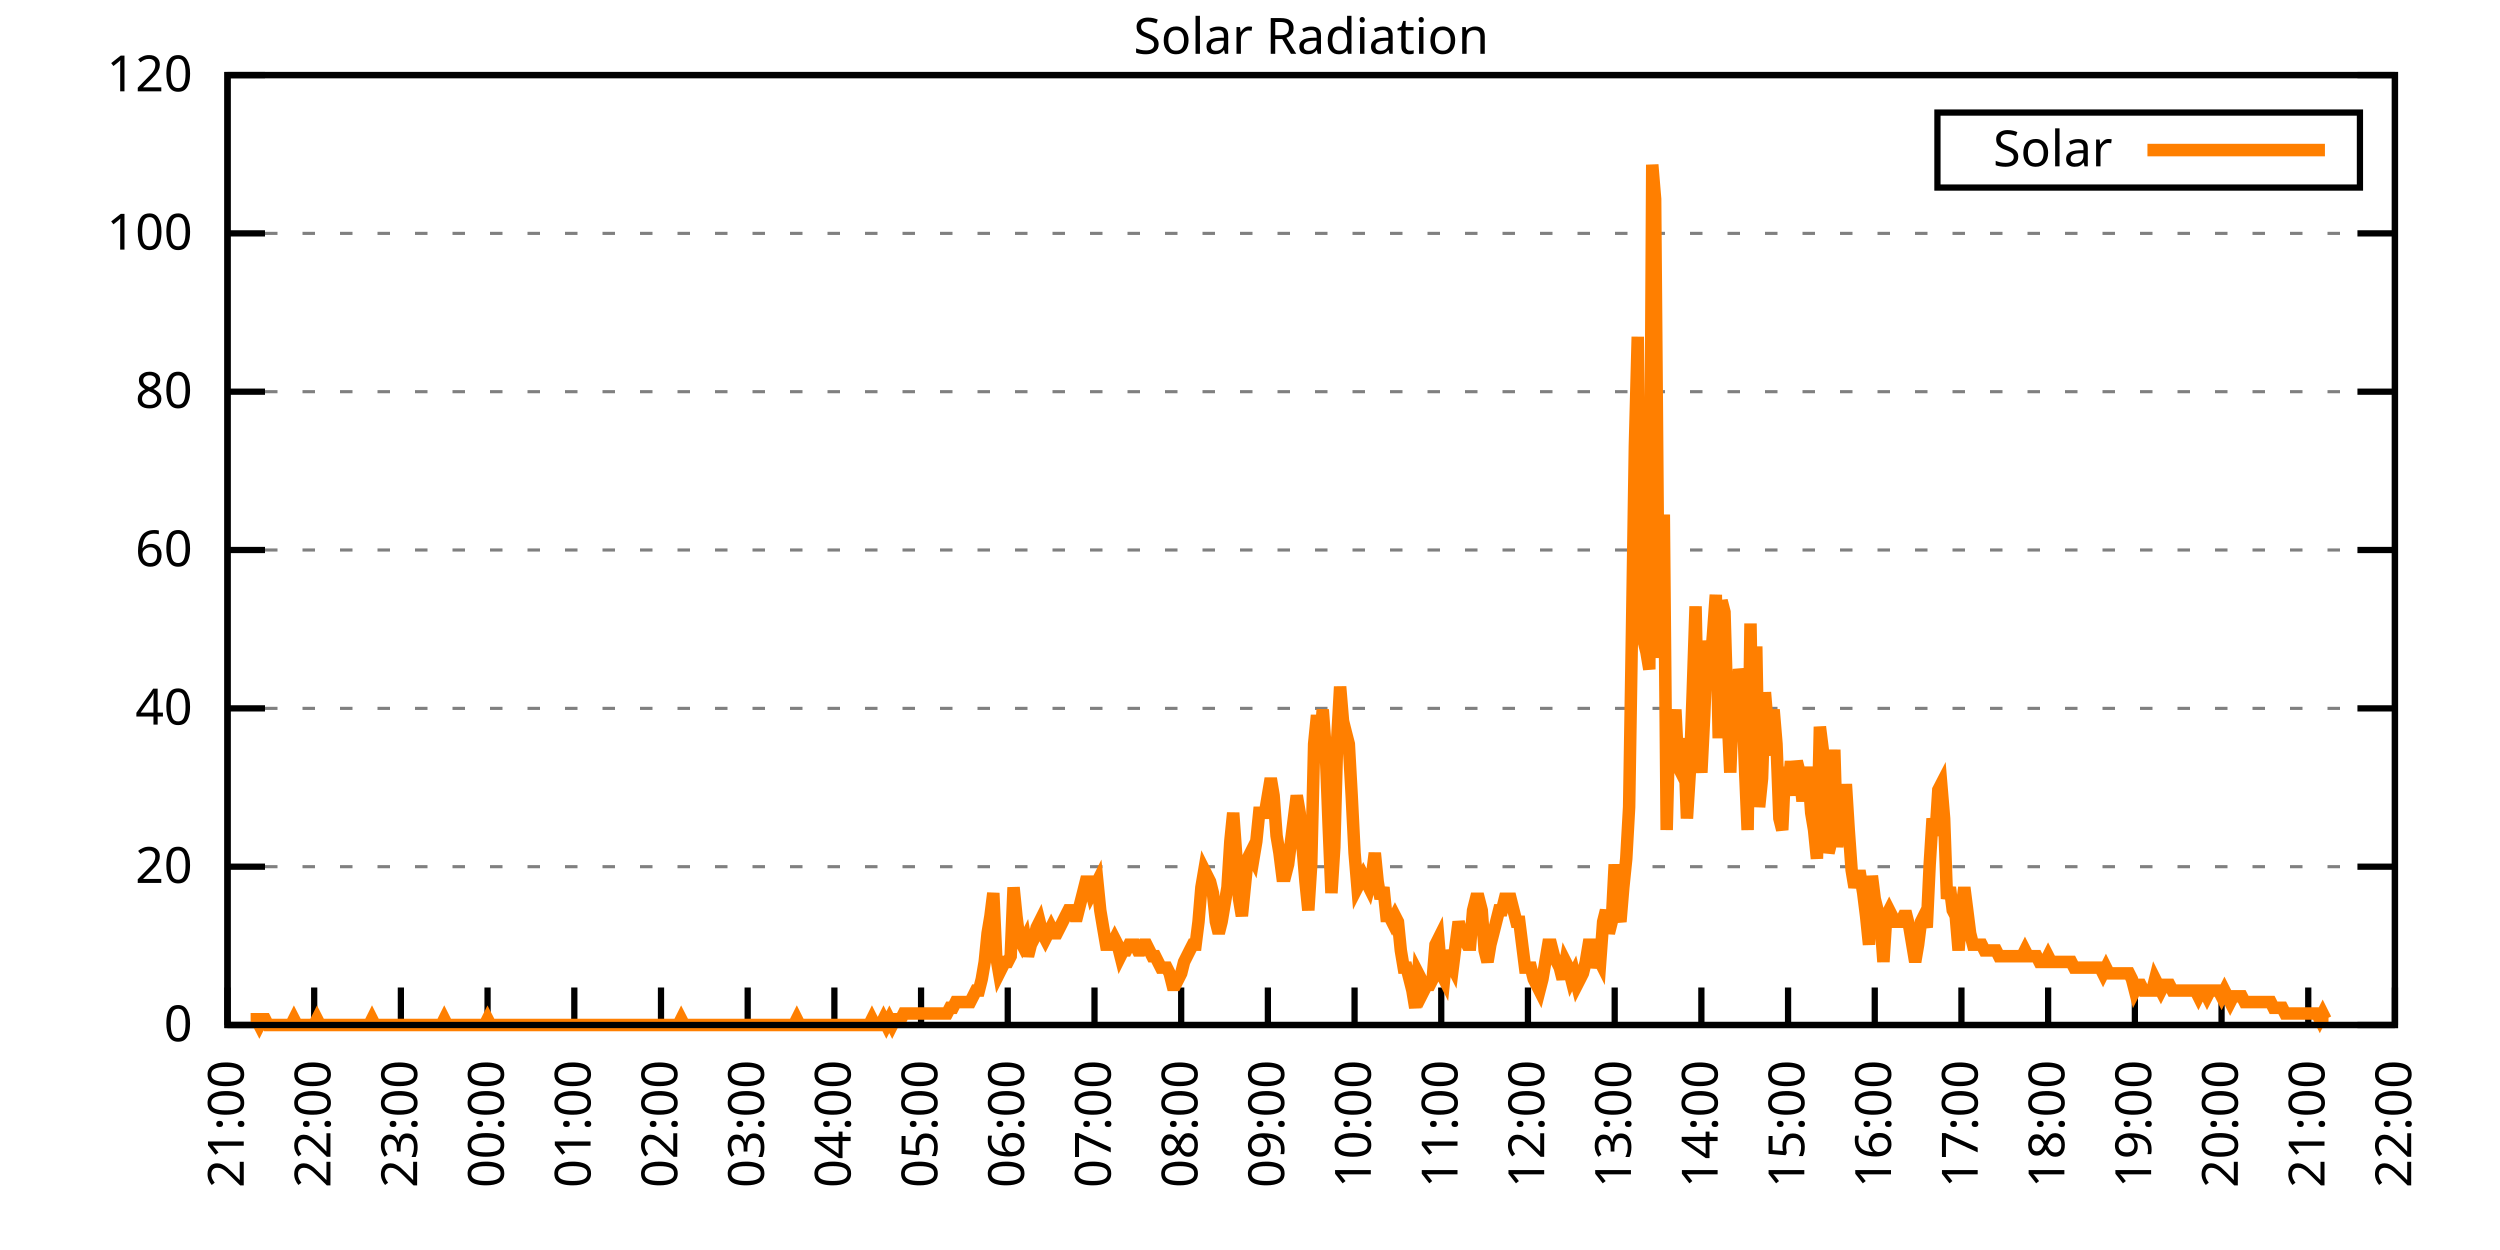
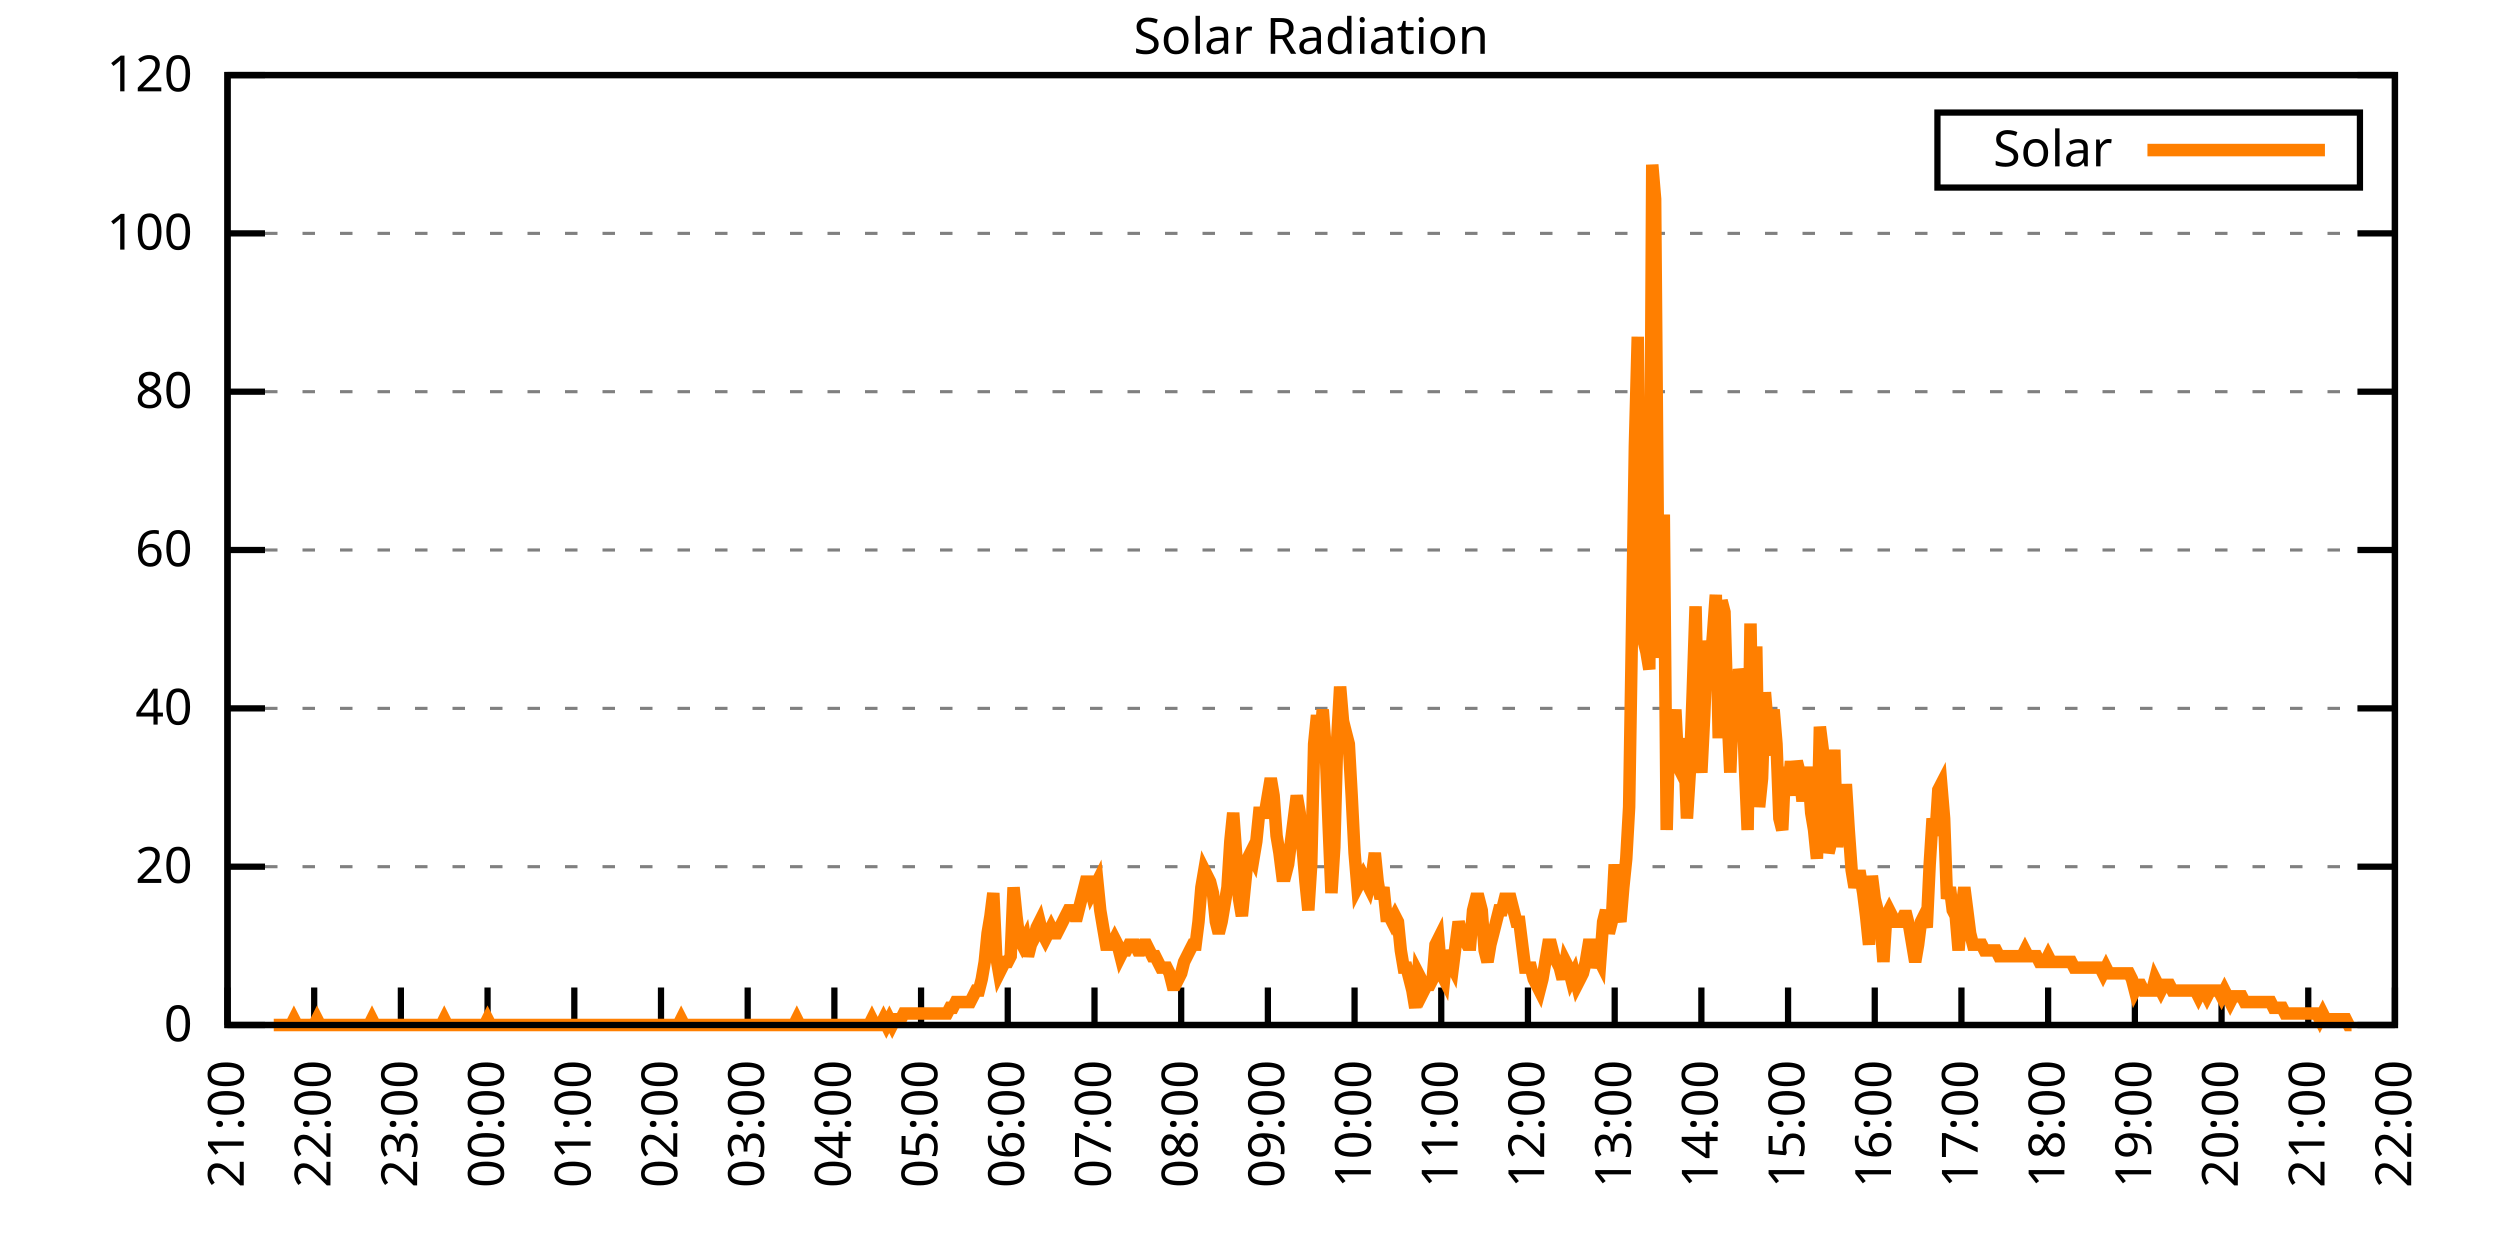
<svg xmlns="http://www.w3.org/2000/svg" xmlns:xlink="http://www.w3.org/1999/xlink" width="400" height="200" viewBox="0 0 400 200">
  <g id="gnuplot_canvas">
    <rect x="0" y="0" width="400" height="200" fill="none" />
    <defs>
      <circle id="gpDot" r="0.5" stroke-width="0.5" stroke="currentColor" />
      <path id="gpPt0" stroke-width="0.333" stroke="currentColor" d="M-1,0 h2 M0,-1 v2" />
      <path id="gpPt1" stroke-width="0.333" stroke="currentColor" d="M-1,-1 L1,1 M1,-1 L-1,1" />
      <path id="gpPt2" stroke-width="0.333" stroke="currentColor" d="M-1,0 L1,0 M0,-1 L0,1 M-1,-1 L1,1 M-1,1 L1,-1" />
      <rect id="gpPt3" stroke-width="0.333" stroke="currentColor" x="-1" y="-1" width="2" height="2" />
      <rect id="gpPt4" stroke-width="0.333" stroke="currentColor" fill="currentColor" x="-1" y="-1" width="2" height="2" />
      <circle id="gpPt5" stroke-width="0.333" stroke="currentColor" cx="0" cy="0" r="1" />
      <use xlink:href="#gpPt5" id="gpPt6" fill="currentColor" stroke="none" />
      <path id="gpPt7" stroke-width="0.333" stroke="currentColor" d="M0,-1.33 L-1.33,0.67 L1.33,0.67 z" />
      <use xlink:href="#gpPt7" id="gpPt8" fill="currentColor" stroke="none" />
      <use xlink:href="#gpPt7" id="gpPt9" stroke="currentColor" transform="rotate(180)" />
      <use xlink:href="#gpPt9" id="gpPt10" fill="currentColor" stroke="none" />
      <use xlink:href="#gpPt3" id="gpPt11" stroke="currentColor" transform="rotate(45)" />
      <use xlink:href="#gpPt11" id="gpPt12" fill="currentColor" stroke="none" />
      <path id="gpPt13" stroke-width="0.333" stroke="currentColor" d="M0,1.330 L1.265,0.411 L0.782,-1.067 L-0.782,-1.076 L-1.265,0.411 z" />
      <use xlink:href="#gpPt13" id="gpPt14" fill="currentColor" stroke="none" />
      <filter id="textbox" filterUnits="objectBoundingBox" x="0" y="0" height="1" width="1">
        <feFlood flood-color="white" flood-opacity="1" result="bgnd" />
        <feComposite in="SourceGraphic" in2="bgnd" operator="atop" />
      </filter>
      <filter id="greybox" filterUnits="objectBoundingBox" x="0" y="0" height="1" width="1">
        <feFlood flood-color="lightgrey" flood-opacity="1" result="grey" />
        <feComposite in="SourceGraphic" in2="grey" operator="atop" />
      </filter>
    </defs>
    <g fill="none" color="white" stroke="currentColor" stroke-width="1.00" stroke-linecap="butt" stroke-linejoin="miter">
</g>
    <g fill="none" color="black" stroke="currentColor" stroke-width="1.00" stroke-linecap="butt" stroke-linejoin="miter">
      <g stroke="none" shape-rendering="crispEdges">
        <polygon fill="rgb(255, 255, 255)" points="36.40,164.00 383.18,164.00 383.18,12.02 36.40,12.02 " />
      </g>
    </g>
    <g fill="none" color="black" stroke="currentColor" stroke-width="1.00" stroke-linecap="butt" stroke-linejoin="miter">
</g>
    <g fill="none" color="black" stroke="black" stroke-width="0.50" stroke-linecap="butt" stroke-linejoin="miter">
</g>
    <g fill="none" color="gray" stroke="currentColor" stroke-width="0.50" stroke-linecap="butt" stroke-linejoin="miter">
      <path stroke="gray" stroke-dasharray="2,4" class="gridline" d="M36.40,164.00 L383.19,164.00  " />
    </g>
    <g fill="none" color="gray" stroke="gray" stroke-width="1.00" stroke-linecap="butt" stroke-linejoin="miter">
</g>
    <g fill="none" color="black" stroke="currentColor" stroke-width="1.00" stroke-linecap="butt" stroke-linejoin="miter">
      <path stroke="black" d="M36.40,164.00 L42.40,164.00 M383.19,164.00 L377.19,164.00  " />
      <g transform="translate(30.80,166.60)" stroke="none" fill="black" font-family="Sans" font-size="8.00" text-anchor="end">
        <text>
          <tspan font-family="Sans"> 0</tspan>
        </text>
      </g>
    </g>
    <g fill="none" color="black" stroke="currentColor" stroke-width="1.00" stroke-linecap="butt" stroke-linejoin="miter">
</g>
    <g fill="none" color="black" stroke="black" stroke-width="0.50" stroke-linecap="butt" stroke-linejoin="miter">
</g>
    <g fill="none" color="gray" stroke="currentColor" stroke-width="0.50" stroke-linecap="butt" stroke-linejoin="miter">
      <path stroke="gray" stroke-dasharray="2,4" class="gridline" d="M36.40,138.67 L383.19,138.67  " />
    </g>
    <g fill="none" color="gray" stroke="gray" stroke-width="1.00" stroke-linecap="butt" stroke-linejoin="miter">
</g>
    <g fill="none" color="black" stroke="currentColor" stroke-width="1.00" stroke-linecap="butt" stroke-linejoin="miter">
      <path stroke="black" d="M36.40,138.67 L42.40,138.67 M383.19,138.67 L377.19,138.67  " />
      <g transform="translate(30.80,141.27)" stroke="none" fill="black" font-family="Sans" font-size="8.00" text-anchor="end">
        <text>
          <tspan font-family="Sans"> 20</tspan>
        </text>
      </g>
    </g>
    <g fill="none" color="black" stroke="currentColor" stroke-width="1.00" stroke-linecap="butt" stroke-linejoin="miter">
</g>
    <g fill="none" color="black" stroke="black" stroke-width="0.50" stroke-linecap="butt" stroke-linejoin="miter">
</g>
    <g fill="none" color="gray" stroke="currentColor" stroke-width="0.50" stroke-linecap="butt" stroke-linejoin="miter">
      <path stroke="gray" stroke-dasharray="2,4" class="gridline" d="M36.40,113.34 L383.19,113.34  " />
    </g>
    <g fill="none" color="gray" stroke="gray" stroke-width="1.00" stroke-linecap="butt" stroke-linejoin="miter">
</g>
    <g fill="none" color="black" stroke="currentColor" stroke-width="1.00" stroke-linecap="butt" stroke-linejoin="miter">
      <path stroke="black" d="M36.40,113.34 L42.40,113.34 M383.19,113.34 L377.19,113.34  " />
      <g transform="translate(30.80,115.94)" stroke="none" fill="black" font-family="Sans" font-size="8.00" text-anchor="end">
        <text>
          <tspan font-family="Sans"> 40</tspan>
        </text>
      </g>
    </g>
    <g fill="none" color="black" stroke="currentColor" stroke-width="1.00" stroke-linecap="butt" stroke-linejoin="miter">
</g>
    <g fill="none" color="black" stroke="black" stroke-width="0.50" stroke-linecap="butt" stroke-linejoin="miter">
</g>
    <g fill="none" color="gray" stroke="currentColor" stroke-width="0.50" stroke-linecap="butt" stroke-linejoin="miter">
      <path stroke="gray" stroke-dasharray="2,4" class="gridline" d="M36.40,88.00 L383.19,88.00  " />
    </g>
    <g fill="none" color="gray" stroke="gray" stroke-width="1.00" stroke-linecap="butt" stroke-linejoin="miter">
</g>
    <g fill="none" color="black" stroke="currentColor" stroke-width="1.00" stroke-linecap="butt" stroke-linejoin="miter">
      <path stroke="black" d="M36.40,88.00 L42.40,88.00 M383.19,88.00 L377.19,88.00  " />
      <g transform="translate(30.80,90.60)" stroke="none" fill="black" font-family="Sans" font-size="8.00" text-anchor="end">
        <text>
          <tspan font-family="Sans"> 60</tspan>
        </text>
      </g>
    </g>
    <g fill="none" color="black" stroke="currentColor" stroke-width="1.00" stroke-linecap="butt" stroke-linejoin="miter">
</g>
    <g fill="none" color="black" stroke="black" stroke-width="0.50" stroke-linecap="butt" stroke-linejoin="miter">
</g>
    <g fill="none" color="gray" stroke="currentColor" stroke-width="0.50" stroke-linecap="butt" stroke-linejoin="miter">
      <path stroke="gray" stroke-dasharray="2,4" class="gridline" d="M36.40,62.67 L383.19,62.67  " />
    </g>
    <g fill="none" color="gray" stroke="gray" stroke-width="1.00" stroke-linecap="butt" stroke-linejoin="miter">
</g>
    <g fill="none" color="black" stroke="currentColor" stroke-width="1.00" stroke-linecap="butt" stroke-linejoin="miter">
      <path stroke="black" d="M36.40,62.67 L42.40,62.67 M383.19,62.67 L377.19,62.67  " />
      <g transform="translate(30.80,65.27)" stroke="none" fill="black" font-family="Sans" font-size="8.00" text-anchor="end">
        <text>
          <tspan font-family="Sans"> 80</tspan>
        </text>
      </g>
    </g>
    <g fill="none" color="black" stroke="currentColor" stroke-width="1.00" stroke-linecap="butt" stroke-linejoin="miter">
</g>
    <g fill="none" color="black" stroke="black" stroke-width="0.50" stroke-linecap="butt" stroke-linejoin="miter">
</g>
    <g fill="none" color="gray" stroke="currentColor" stroke-width="0.50" stroke-linecap="butt" stroke-linejoin="miter">
      <path stroke="gray" stroke-dasharray="2,4" class="gridline" d="M36.40,37.34 L383.19,37.34  " />
    </g>
    <g fill="none" color="gray" stroke="gray" stroke-width="1.00" stroke-linecap="butt" stroke-linejoin="miter">
</g>
    <g fill="none" color="black" stroke="currentColor" stroke-width="1.00" stroke-linecap="butt" stroke-linejoin="miter">
      <path stroke="black" d="M36.40,37.34 L42.40,37.34 M383.19,37.34 L377.19,37.34  " />
      <g transform="translate(30.80,39.94)" stroke="none" fill="black" font-family="Sans" font-size="8.00" text-anchor="end">
        <text>
          <tspan font-family="Sans"> 100</tspan>
        </text>
      </g>
    </g>
    <g fill="none" color="black" stroke="currentColor" stroke-width="1.00" stroke-linecap="butt" stroke-linejoin="miter">
</g>
    <g fill="none" color="black" stroke="black" stroke-width="0.50" stroke-linecap="butt" stroke-linejoin="miter">
</g>
    <g fill="none" color="gray" stroke="currentColor" stroke-width="0.50" stroke-linecap="butt" stroke-linejoin="miter">
      <path stroke="gray" stroke-dasharray="2,4" class="gridline" d="M36.40,12.01 L383.19,12.01  " />
    </g>
    <g fill="none" color="gray" stroke="gray" stroke-width="1.00" stroke-linecap="butt" stroke-linejoin="miter">
</g>
    <g fill="none" color="black" stroke="currentColor" stroke-width="1.00" stroke-linecap="butt" stroke-linejoin="miter">
      <path stroke="black" d="M36.40,12.01 L42.40,12.01 M383.19,12.01 L377.19,12.01  " />
      <g transform="translate(30.80,14.61)" stroke="none" fill="black" font-family="Sans" font-size="8.00" text-anchor="end">
        <text>
          <tspan font-family="Sans"> 120</tspan>
        </text>
      </g>
    </g>
    <g fill="none" color="black" stroke="currentColor" stroke-width="1.00" stroke-linecap="butt" stroke-linejoin="miter">
      <path stroke="black" d="M36.40,164.00 L36.40,158.00  " />
      <g transform="translate(39.00,169.60) rotate(270.00)" stroke="none" fill="black" font-family="Sans" font-size="8.00" text-anchor="end">
        <text>
          <tspan font-family="Sans">21:00</tspan>
        </text>
      </g>
    </g>
    <g fill="none" color="black" stroke="currentColor" stroke-width="1.00" stroke-linecap="butt" stroke-linejoin="miter">
      <path stroke="black" d="M50.27,164.00 L50.27,158.00  " />
      <g transform="translate(52.87,169.60) rotate(270.00)" stroke="none" fill="black" font-family="Sans" font-size="8.00" text-anchor="end">
        <text>
          <tspan font-family="Sans">22:00</tspan>
        </text>
      </g>
    </g>
    <g fill="none" color="black" stroke="currentColor" stroke-width="1.00" stroke-linecap="butt" stroke-linejoin="miter">
      <path stroke="black" d="M64.14,164.00 L64.14,158.00  " />
      <g transform="translate(66.74,169.60) rotate(270.00)" stroke="none" fill="black" font-family="Sans" font-size="8.00" text-anchor="end">
        <text>
          <tspan font-family="Sans">23:00</tspan>
        </text>
      </g>
    </g>
    <g fill="none" color="black" stroke="currentColor" stroke-width="1.00" stroke-linecap="butt" stroke-linejoin="miter">
      <path stroke="black" d="M78.01,164.00 L78.01,158.00  " />
      <g transform="translate(80.61,169.60) rotate(270.00)" stroke="none" fill="black" font-family="Sans" font-size="8.00" text-anchor="end">
        <text>
          <tspan font-family="Sans">00:00</tspan>
        </text>
      </g>
    </g>
    <g fill="none" color="black" stroke="currentColor" stroke-width="1.00" stroke-linecap="butt" stroke-linejoin="miter">
      <path stroke="black" d="M91.89,164.00 L91.89,158.00  " />
      <g transform="translate(94.49,169.60) rotate(270.00)" stroke="none" fill="black" font-family="Sans" font-size="8.00" text-anchor="end">
        <text>
          <tspan font-family="Sans">01:00</tspan>
        </text>
      </g>
    </g>
    <g fill="none" color="black" stroke="currentColor" stroke-width="1.00" stroke-linecap="butt" stroke-linejoin="miter">
      <path stroke="black" d="M105.76,164.00 L105.76,158.00  " />
      <g transform="translate(108.36,169.60) rotate(270.00)" stroke="none" fill="black" font-family="Sans" font-size="8.00" text-anchor="end">
        <text>
          <tspan font-family="Sans">02:00</tspan>
        </text>
      </g>
    </g>
    <g fill="none" color="black" stroke="currentColor" stroke-width="1.00" stroke-linecap="butt" stroke-linejoin="miter">
      <path stroke="black" d="M119.63,164.00 L119.63,158.00  " />
      <g transform="translate(122.23,169.60) rotate(270.00)" stroke="none" fill="black" font-family="Sans" font-size="8.00" text-anchor="end">
        <text>
          <tspan font-family="Sans">03:00</tspan>
        </text>
      </g>
    </g>
    <g fill="none" color="black" stroke="currentColor" stroke-width="1.00" stroke-linecap="butt" stroke-linejoin="miter">
      <path stroke="black" d="M133.50,164.00 L133.50,158.00  " />
      <g transform="translate(136.10,169.60) rotate(270.00)" stroke="none" fill="black" font-family="Sans" font-size="8.00" text-anchor="end">
        <text>
          <tspan font-family="Sans">04:00</tspan>
        </text>
      </g>
    </g>
    <g fill="none" color="black" stroke="currentColor" stroke-width="1.00" stroke-linecap="butt" stroke-linejoin="miter">
      <path stroke="black" d="M147.37,164.00 L147.37,158.00  " />
      <g transform="translate(149.97,169.60) rotate(270.00)" stroke="none" fill="black" font-family="Sans" font-size="8.00" text-anchor="end">
        <text>
          <tspan font-family="Sans">05:00</tspan>
        </text>
      </g>
    </g>
    <g fill="none" color="black" stroke="currentColor" stroke-width="1.00" stroke-linecap="butt" stroke-linejoin="miter">
      <path stroke="black" d="M161.24,164.00 L161.24,158.00  " />
      <g transform="translate(163.84,169.60) rotate(270.00)" stroke="none" fill="black" font-family="Sans" font-size="8.00" text-anchor="end">
        <text>
          <tspan font-family="Sans">06:00</tspan>
        </text>
      </g>
    </g>
    <g fill="none" color="black" stroke="currentColor" stroke-width="1.00" stroke-linecap="butt" stroke-linejoin="miter">
      <path stroke="black" d="M175.12,164.00 L175.12,158.00  " />
      <g transform="translate(177.72,169.60) rotate(270.00)" stroke="none" fill="black" font-family="Sans" font-size="8.00" text-anchor="end">
        <text>
          <tspan font-family="Sans">07:00</tspan>
        </text>
      </g>
    </g>
    <g fill="none" color="black" stroke="currentColor" stroke-width="1.00" stroke-linecap="butt" stroke-linejoin="miter">
      <path stroke="black" d="M188.99,164.00 L188.99,158.00  " />
      <g transform="translate(191.59,169.60) rotate(270.00)" stroke="none" fill="black" font-family="Sans" font-size="8.00" text-anchor="end">
        <text>
          <tspan font-family="Sans">08:00</tspan>
        </text>
      </g>
    </g>
    <g fill="none" color="black" stroke="currentColor" stroke-width="1.00" stroke-linecap="butt" stroke-linejoin="miter">
      <path stroke="black" d="M202.86,164.00 L202.86,158.00  " />
      <g transform="translate(205.46,169.60) rotate(270.00)" stroke="none" fill="black" font-family="Sans" font-size="8.00" text-anchor="end">
        <text>
          <tspan font-family="Sans">09:00</tspan>
        </text>
      </g>
    </g>
    <g fill="none" color="black" stroke="currentColor" stroke-width="1.00" stroke-linecap="butt" stroke-linejoin="miter">
      <path stroke="black" d="M216.73,164.00 L216.73,158.00  " />
      <g transform="translate(219.33,169.60) rotate(270.00)" stroke="none" fill="black" font-family="Sans" font-size="8.00" text-anchor="end">
        <text>
          <tspan font-family="Sans">10:00</tspan>
        </text>
      </g>
    </g>
    <g fill="none" color="black" stroke="currentColor" stroke-width="1.00" stroke-linecap="butt" stroke-linejoin="miter">
      <path stroke="black" d="M230.60,164.00 L230.60,158.00  " />
      <g transform="translate(233.20,169.60) rotate(270.00)" stroke="none" fill="black" font-family="Sans" font-size="8.00" text-anchor="end">
        <text>
          <tspan font-family="Sans">11:00</tspan>
        </text>
      </g>
    </g>
    <g fill="none" color="black" stroke="currentColor" stroke-width="1.00" stroke-linecap="butt" stroke-linejoin="miter">
      <path stroke="black" d="M244.47,164.00 L244.47,158.00  " />
      <g transform="translate(247.07,169.60) rotate(270.00)" stroke="none" fill="black" font-family="Sans" font-size="8.00" text-anchor="end">
        <text>
          <tspan font-family="Sans">12:00</tspan>
        </text>
      </g>
    </g>
    <g fill="none" color="black" stroke="currentColor" stroke-width="1.00" stroke-linecap="butt" stroke-linejoin="miter">
      <path stroke="black" d="M258.35,164.00 L258.35,158.00  " />
      <g transform="translate(260.95,169.60) rotate(270.00)" stroke="none" fill="black" font-family="Sans" font-size="8.00" text-anchor="end">
        <text>
          <tspan font-family="Sans">13:00</tspan>
        </text>
      </g>
    </g>
    <g fill="none" color="black" stroke="currentColor" stroke-width="1.00" stroke-linecap="butt" stroke-linejoin="miter">
      <path stroke="black" d="M272.22,164.00 L272.22,158.00  " />
      <g transform="translate(274.82,169.60) rotate(270.00)" stroke="none" fill="black" font-family="Sans" font-size="8.00" text-anchor="end">
        <text>
          <tspan font-family="Sans">14:00</tspan>
        </text>
      </g>
    </g>
    <g fill="none" color="black" stroke="currentColor" stroke-width="1.00" stroke-linecap="butt" stroke-linejoin="miter">
      <path stroke="black" d="M286.09,164.00 L286.09,158.00  " />
      <g transform="translate(288.69,169.60) rotate(270.00)" stroke="none" fill="black" font-family="Sans" font-size="8.00" text-anchor="end">
        <text>
          <tspan font-family="Sans">15:00</tspan>
        </text>
      </g>
    </g>
    <g fill="none" color="black" stroke="currentColor" stroke-width="1.00" stroke-linecap="butt" stroke-linejoin="miter">
      <path stroke="black" d="M299.96,164.00 L299.96,158.00  " />
      <g transform="translate(302.56,169.60) rotate(270.00)" stroke="none" fill="black" font-family="Sans" font-size="8.00" text-anchor="end">
        <text>
          <tspan font-family="Sans">16:00</tspan>
        </text>
      </g>
    </g>
    <g fill="none" color="black" stroke="currentColor" stroke-width="1.00" stroke-linecap="butt" stroke-linejoin="miter">
      <path stroke="black" d="M313.83,164.00 L313.83,158.00  " />
      <g transform="translate(316.43,169.60) rotate(270.00)" stroke="none" fill="black" font-family="Sans" font-size="8.00" text-anchor="end">
        <text>
          <tspan font-family="Sans">17:00</tspan>
        </text>
      </g>
    </g>
    <g fill="none" color="black" stroke="currentColor" stroke-width="1.00" stroke-linecap="butt" stroke-linejoin="miter">
      <path stroke="black" d="M327.70,164.00 L327.70,158.00  " />
      <g transform="translate(330.30,169.60) rotate(270.00)" stroke="none" fill="black" font-family="Sans" font-size="8.00" text-anchor="end">
        <text>
          <tspan font-family="Sans">18:00</tspan>
        </text>
      </g>
    </g>
    <g fill="none" color="black" stroke="currentColor" stroke-width="1.00" stroke-linecap="butt" stroke-linejoin="miter">
      <path stroke="black" d="M341.58,164.00 L341.58,158.00  " />
      <g transform="translate(344.18,169.60) rotate(270.00)" stroke="none" fill="black" font-family="Sans" font-size="8.00" text-anchor="end">
        <text>
          <tspan font-family="Sans">19:00</tspan>
        </text>
      </g>
    </g>
    <g fill="none" color="black" stroke="currentColor" stroke-width="1.00" stroke-linecap="butt" stroke-linejoin="miter">
      <path stroke="black" d="M355.45,164.00 L355.45,158.00  " />
      <g transform="translate(358.05,169.60) rotate(270.00)" stroke="none" fill="black" font-family="Sans" font-size="8.00" text-anchor="end">
        <text>
          <tspan font-family="Sans">20:00</tspan>
        </text>
      </g>
    </g>
    <g fill="none" color="black" stroke="currentColor" stroke-width="1.00" stroke-linecap="butt" stroke-linejoin="miter">
      <path stroke="black" d="M369.32,164.00 L369.32,158.00  " />
      <g transform="translate(371.92,169.60) rotate(270.00)" stroke="none" fill="black" font-family="Sans" font-size="8.00" text-anchor="end">
        <text>
          <tspan font-family="Sans">21:00</tspan>
        </text>
      </g>
    </g>
    <g fill="none" color="black" stroke="currentColor" stroke-width="1.00" stroke-linecap="butt" stroke-linejoin="miter">
      <path stroke="black" d="M383.19,164.00 L383.19,158.00  " />
      <g transform="translate(385.79,169.60) rotate(270.00)" stroke="none" fill="black" font-family="Sans" font-size="8.00" text-anchor="end">
        <text>
          <tspan font-family="Sans">22:00</tspan>
        </text>
      </g>
    </g>
    <g fill="none" color="black" stroke="currentColor" stroke-width="1.00" stroke-linecap="butt" stroke-linejoin="miter">
</g>
    <g fill="none" color="black" stroke="currentColor" stroke-width="1.00" stroke-linecap="butt" stroke-linejoin="miter">
      <path stroke="black" d="M36.40,12.01 L36.40,164.00 L383.19,164.00 L383.19,12.01 L36.40,12.01 Z  " />
    </g>
    <g fill="none" color="black" stroke="currentColor" stroke-width="1.00" stroke-linecap="butt" stroke-linejoin="miter">
</g>
    <g fill="none" color="black" stroke="currentColor" stroke-width="1.00" stroke-linecap="butt" stroke-linejoin="miter">
      <path stroke="black" d="M309.99,30.01 L309.99,18.01 L377.59,18.01 L377.59,30.01 L309.99,30.01 Z  " />
    </g>
    <g id="Solar_Radiation_plot_1">
      <g fill="none" color="white" stroke="black" stroke-width="2.00" stroke-linecap="butt" stroke-linejoin="miter">
</g>
      <g fill="none" color="black" stroke="currentColor" stroke-width="2.00" stroke-linecap="butt" stroke-linejoin="miter">
        <g transform="translate(337.99,26.61)" stroke="none" fill="black" font-family="Sans" font-size="8.00" text-anchor="end">
          <text>
            <tspan font-family="Sans">Solar</tspan>
          </text>
        </g>
      </g>
      <g fill="none" color="black" stroke="currentColor" stroke-width="2.00" stroke-linecap="butt" stroke-linejoin="miter">
-         <path stroke="rgb(255, 127,   0)" d="M343.59,24.01 L371.99,24.01 M40.10,163.08 L40.56,163.08 L41.02,163.08 L41.49,164.00 L41.95,163.08 L42.41,163.08   L42.87,164.00 L43.34,164.00 L43.80,164.00 L44.26,164.00 L44.72,164.00 L45.19,164.00 L45.65,164.00 L46.11,164.00   L46.57,164.00 L47.03,163.08 L47.50,164.00 L47.96,164.00 L48.42,164.00 L48.88,164.00 L49.35,164.00 L49.81,164.00   L50.27,164.00 L50.73,163.08 L51.20,164.00 L51.66,164.00 L52.12,164.00 L52.58,164.00 L53.05,164.00 L53.51,164.00   L53.97,164.00 L54.43,164.00 L54.90,164.00 L55.36,164.00 L55.82,164.00 L56.28,164.00 L56.75,164.00 L57.21,164.00   L57.67,164.00 L58.13,164.00 L58.59,164.00 L59.06,164.00 L59.52,163.08 L59.98,164.00 L60.44,164.00 L60.91,164.00   L61.37,164.00 L61.83,164.00 L62.29,164.00 L62.76,164.00 L63.22,164.00 L63.68,164.00 L64.14,164.00 L64.61,164.00   L65.07,164.00 L65.53,164.00 L65.99,164.00 L66.46,164.00 L66.92,164.00 L67.38,164.00 L67.84,164.00 L68.30,164.00   L68.77,164.00 L69.23,164.00 L69.69,164.00 L70.15,164.00 L70.62,164.00 L71.08,163.08 L71.54,164.00 L72.00,164.00   L72.47,164.00 L72.93,164.00 L73.39,164.00 L73.85,164.00 L74.32,164.00 L74.78,164.00 L75.24,164.00 L75.70,164.00   L76.17,164.00 L76.63,164.00 L77.09,164.00 L77.55,164.00 L78.01,163.08 L78.48,164.00 L78.94,164.00 L79.40,164.00   L79.86,164.00 L80.33,164.00 L80.79,164.00 L81.25,164.00 L81.71,164.00 L82.18,164.00 L82.64,164.00 L83.10,164.00   L83.56,164.00 L84.03,164.00 L84.49,164.00 L84.95,164.00 L85.41,164.00 L85.88,164.00 L86.34,164.00 L86.80,164.00   L87.26,164.00 L87.72,164.00 L88.19,164.00 L88.65,164.00 L89.11,164.00 L89.57,164.00 L90.04,164.00 L90.50,164.00   L90.96,164.00 L91.42,164.00 L91.89,164.00 L92.35,164.00 L92.81,164.00 L93.27,164.00 L93.74,164.00 L94.20,164.00   L94.66,164.00 L95.12,164.00 L95.59,164.00 L96.05,164.00 L96.51,164.00 L96.97,164.00 L97.44,164.00 L97.90,164.00   L98.36,164.00 L98.82,164.00 L99.28,164.00 L99.75,164.00 L100.21,164.00 L100.67,164.00 L101.13,164.00 L101.60,164.00   L102.06,164.00 L102.52,164.00 L102.98,164.00 L103.45,164.00 L103.91,164.00 L104.37,164.00 L104.83,164.00 L105.30,164.00   L105.76,164.00 L106.22,164.00 L106.68,164.00 L107.15,164.00 L107.61,164.00 L108.07,164.00 L108.53,164.00 L108.99,163.08   L109.46,164.00 L109.92,164.00 L110.38,164.00 L110.84,164.00 L111.31,164.00 L111.77,164.00 L112.23,164.00 L112.69,164.00   L113.16,164.00 L113.62,164.00 L114.08,164.00 L114.54,164.00 L115.01,164.00 L115.47,164.00 L115.93,164.00 L116.39,164.00   L116.86,164.00 L117.32,164.00 L117.78,164.00 L118.24,164.00 L118.70,164.00 L119.17,164.00 L119.63,164.00 L120.09,164.00   L120.55,164.00 L121.02,164.00 L121.48,164.00 L121.94,164.00 L122.40,164.00 L122.87,164.00 L123.33,164.00 L123.79,164.00   L124.25,164.00 L124.72,164.00 L125.18,164.00 L125.64,164.00 L126.10,164.00 L126.57,164.00 L127.03,164.00 L127.49,163.08   L127.95,164.00 L128.41,164.00 L128.88,164.00 L129.34,164.00 L129.80,164.00 L130.26,164.00 L130.73,164.00 L131.19,164.00   L131.65,164.00 L132.11,164.00 L132.58,164.00 L133.04,164.00 L133.50,164.00 L133.96,164.00 L134.43,164.00 L134.89,164.00   L135.35,164.00 L135.81,164.00 L136.28,164.00 L136.74,164.00 L137.20,164.00 L137.66,164.00 L138.13,164.00 L138.59,164.00   L139.05,164.00 L139.51,163.08 L139.97,164.00 L140.44,164.00 L140.90,164.00 L141.36,163.08 L141.82,164.00 L142.29,163.08   L142.75,164.00 L143.21,163.08 L143.67,163.08 L144.14,163.08 L144.60,162.16 L145.06,162.16 L145.52,162.16 L145.99,162.16   L146.45,162.16 L146.91,162.16 L147.37,162.16 L147.84,162.16 L148.30,162.16 L148.76,162.16 L149.22,162.16 L149.68,162.16   L150.15,162.16 L150.61,162.16 L151.07,162.16 L151.53,162.16 L152.00,161.25 L152.46,161.25 L152.92,160.33 L153.38,160.33   L153.85,160.33 L154.31,160.33 L154.77,160.33 L155.23,160.33 L155.70,159.41 L156.16,158.49 L156.62,158.49 L157.08,156.66   L157.55,153.91 L158.01,149.32 L158.47,146.56 L158.93,142.89 L159.39,152.99 L159.86,155.74 L160.32,154.82 L160.78,153.91   L161.24,153.91 L161.71,152.99 L162.17,141.98 L162.63,146.56 L163.09,150.23 L163.56,151.15 L164.02,150.23 L164.48,152.99   L164.94,151.15 L165.41,150.23 L165.87,148.40 L166.33,147.48 L166.79,149.32 L167.26,150.23 L167.72,149.32 L168.18,148.40   L168.64,149.32 L169.10,149.32 L169.57,148.40 L170.03,147.48 L170.49,146.56 L170.95,145.65 L171.42,145.65 L171.88,146.56   L172.34,146.56 L172.80,144.73 L173.27,142.89 L173.73,141.06 L174.19,141.06 L174.65,142.89 L175.12,141.98 L175.58,141.06   L176.04,145.65 L176.50,148.40 L176.97,151.15 L177.43,151.15 L177.89,151.15 L178.35,150.23 L178.82,151.15 L179.28,152.99   L179.74,152.07 L180.20,152.07 L180.66,151.15 L181.13,151.15 L181.59,151.15 L182.05,152.07 L182.51,152.07 L182.98,151.15   L183.44,151.15 L183.90,152.07 L184.36,152.99 L184.83,152.99 L185.29,153.91 L185.75,154.82 L186.21,154.82 L186.68,154.82   L187.14,155.74 L187.60,157.58 L188.06,157.58 L188.53,156.66 L188.99,155.74 L189.45,153.91 L189.91,152.99 L190.37,152.07   L190.84,151.15 L191.30,151.15 L191.76,147.48 L192.22,141.98 L192.69,139.22 L193.15,140.14 L193.61,141.06 L194.07,142.89   L194.54,147.48 L195.00,149.32 L195.46,147.48 L195.92,144.73 L196.39,141.98 L196.85,134.63 L197.31,130.05 L197.77,136.47   L198.24,143.81 L198.70,146.56 L199.16,141.98 L199.62,137.39 L200.08,136.47 L200.55,137.39 L201.01,134.63 L201.47,130.05   L201.93,130.05 L202.40,130.05 L202.86,127.29 L203.32,124.54 L203.78,127.29 L204.25,133.72 L204.71,136.47 L205.17,140.14   L205.63,140.14 L206.10,138.30 L206.56,134.63 L207.02,130.96 L207.48,127.29 L207.95,130.05 L208.41,135.55 L208.87,141.06   L209.33,145.65 L209.80,138.30 L210.26,119.03 L210.72,114.44 L211.18,119.03 L211.64,113.53 L212.11,119.95 L212.57,131.88   L213.03,142.89 L213.49,135.55 L213.96,118.12 L214.42,109.86 L214.88,115.36 L215.34,117.20 L215.81,119.03 L216.27,127.29   L216.73,136.47 L217.19,141.98 L217.66,141.06 L218.12,140.14 L218.58,141.06 L219.04,141.98 L219.51,140.14 L219.97,136.47   L220.43,141.06 L220.89,143.81 L221.35,141.98 L221.82,146.56 L222.28,146.56 L222.74,147.48 L223.20,146.56 L223.67,147.48   L224.13,152.07 L224.59,154.82 L225.05,154.82 L225.52,156.66 L225.98,158.49 L226.44,161.25 L226.90,155.74 L227.37,156.66   L227.83,158.49 L228.29,157.58 L228.75,157.58 L229.22,156.66 L229.68,151.15 L230.14,150.23 L230.60,155.74 L231.06,156.66   L231.53,152.07 L231.99,153.91 L232.45,154.82 L232.91,151.15 L233.38,147.48 L233.84,149.32 L234.30,150.23 L234.76,151.15   L235.23,151.15 L235.69,145.65 L236.15,143.81 L236.61,143.81 L237.08,145.65 L237.54,152.07 L238.00,153.91 L238.46,151.15   L238.93,149.32 L239.39,147.48 L239.85,145.65 L240.31,145.65 L240.77,143.81 L241.24,143.81 L241.70,143.81 L242.16,145.65   L242.62,147.48 L243.09,147.48 L243.55,151.15 L244.01,154.82 L244.47,154.82 L244.94,154.82 L245.40,156.66 L245.86,157.58   L246.32,158.49 L246.79,156.66 L247.25,153.91 L247.71,151.15 L248.17,151.15 L248.64,152.99 L249.10,153.91 L249.56,154.82   L250.02,156.66 L250.49,153.91 L250.95,154.82 L251.41,156.66 L251.87,155.74 L252.33,157.58 L252.80,156.66 L253.26,155.74   L253.72,153.91 L254.18,151.15 L254.65,151.15 L255.11,154.82 L255.57,152.99 L256.03,153.91 L256.50,147.48 L256.96,145.65   L257.42,149.32 L257.88,147.48 L258.35,138.30 L258.81,145.65 L259.27,147.48 L259.73,141.98 L260.20,137.39 L260.66,129.13   L261.12,100.68 L261.58,71.31 L262.04,53.88 L262.51,97.93 L262.97,102.51 L263.43,104.35 L263.89,107.10 L264.36,26.35   L264.82,31.85 L265.28,87.83 L265.74,105.27 L266.21,82.33 L266.67,132.80 L267.13,114.44 L267.59,118.12 L268.06,113.53   L268.52,122.70 L268.98,123.62 L269.44,118.12 L269.91,130.96 L270.37,123.62 L270.83,110.77 L271.29,97.01 L271.75,119.03   L272.22,123.62 L272.68,114.44 L273.14,102.51 L273.60,107.10 L274.07,101.60 L274.53,95.17 L274.99,118.12 L275.45,96.09   L275.92,97.93 L276.38,113.53 L276.84,123.62 L277.30,111.69 L277.77,112.61 L278.23,107.10 L278.69,108.94 L279.15,121.79   L279.62,132.80 L280.08,99.76 L280.54,128.21 L281.00,103.43 L281.46,129.13 L281.93,124.54 L282.39,110.77 L282.85,116.28   L283.31,120.87 L283.78,113.53 L284.24,119.03 L284.70,130.96 L285.16,132.80 L285.63,122.70 L286.09,127.29 L286.55,121.79   L287.01,127.29 L287.48,121.79 L287.94,123.62 L288.40,128.21 L288.86,123.62 L289.33,123.62 L289.79,130.05 L290.25,132.80   L290.71,137.39 L291.18,116.28 L291.64,119.95 L292.10,127.29 L292.56,136.47 L293.02,134.63 L293.49,119.95 L293.95,135.55   L294.41,129.13 L294.87,134.63 L295.34,125.46 L295.80,132.80 L296.26,139.22 L296.72,141.98 L297.19,140.14 L297.65,140.14   L298.11,142.89 L298.57,146.56 L299.04,151.15 L299.50,140.14 L299.96,143.81 L300.42,145.65 L300.89,147.48 L301.35,153.91   L301.81,146.56 L302.27,145.65 L302.73,146.56 L303.20,147.48 L303.66,147.48 L304.12,147.48 L304.58,146.56 L305.05,146.56   L305.51,148.40 L305.97,151.15 L306.43,153.91 L306.90,151.15 L307.36,147.48 L307.82,146.56 L308.28,148.40 L308.75,138.30   L309.21,130.96 L309.67,133.72 L310.13,126.37 L310.60,125.46 L311.06,130.96 L311.52,143.81 L311.98,141.98 L312.44,145.65   L312.91,146.56 L313.37,152.07 L313.83,145.65 L314.29,141.98 L314.76,145.65 L315.22,149.32 L315.68,151.15 L316.14,151.15   L316.61,151.15 L317.07,151.15 L317.53,152.07 L317.99,152.07 L318.46,152.07 L318.92,152.07 L319.38,152.07 L319.84,152.99   L320.31,152.99 L320.77,152.99 L321.23,152.99 L321.69,152.99 L322.15,152.99 L322.62,152.99 L323.08,152.99 L323.54,152.99   L324.00,152.07 L324.47,152.99 L324.93,152.99 L325.39,152.99 L325.85,152.99 L326.32,153.91 L326.78,153.91 L327.24,153.91   L327.70,152.99 L328.17,153.91 L328.63,153.91 L329.09,153.91 L329.55,153.91 L330.02,153.91 L330.48,153.91 L330.94,153.91   L331.40,153.91 L331.87,154.82 L332.33,154.82 L332.79,154.82 L333.25,154.82 L333.71,154.82 L334.18,154.82 L334.64,154.82   L335.10,154.82 L335.56,154.82 L336.03,154.82 L336.49,155.74 L336.95,154.82 L337.41,155.74 L337.88,155.74 L338.34,155.74   L338.80,155.74 L339.26,155.74 L339.73,155.74 L340.19,155.74 L340.65,155.74 L341.11,156.66 L341.58,158.49 L342.04,157.58   L342.50,157.58 L342.96,158.49 L343.42,158.49 L343.89,158.49 L344.35,158.49 L344.81,156.66 L345.27,157.58 L345.74,158.49   L346.20,157.58 L346.66,157.58 L347.12,157.58 L347.59,158.49 L348.05,158.49 L348.51,158.49 L348.97,158.49 L349.44,158.49   L349.90,158.49 L350.36,158.49 L350.82,158.49 L351.29,158.49 L351.75,159.41 L352.21,158.49 L352.67,158.49 L353.13,159.41   L353.60,158.49 L354.06,158.49 L354.52,158.49 L354.98,158.49 L355.45,159.41 L355.91,158.49 L356.37,159.41 L356.83,160.33   L357.30,159.41 L357.76,159.41 L358.22,159.41 L358.68,159.41 L359.15,160.33 L359.61,160.33 L360.07,160.33 L360.53,160.33   L361.00,160.33 L361.46,160.33 L361.92,160.33 L362.38,160.33 L362.84,160.33 L363.31,160.33 L363.77,161.25 L364.23,161.25   L364.69,161.25 L365.16,161.25 L365.62,162.16 L366.08,162.16 L366.54,162.16 L367.01,162.16 L367.47,162.16 L367.93,162.16   L368.39,162.16 L368.86,162.16 L369.32,162.16 L369.78,162.16 L370.24,162.16 L370.71,162.16 L371.17,163.08 L371.63,162.16   L372.09,163.08 L372.56,163.08  " />
+         <path stroke="rgb(255, 127,   0)" d="M343.59,24.01 L371.99,24.01 M43.80,164.00 L44.26,164.00 L44.72,164.00 L45.19,164.00 L45.65,164.00 L46.11,164.00   L46.57,164.00 L47.03,163.08 L47.50,164.00 L47.96,164.00 L48.42,164.00 L48.88,164.00 L49.35,164.00 L49.81,164.00   L50.27,164.00 L50.73,163.08 L51.20,164.00 L51.66,164.00 L52.12,164.00 L52.58,164.00 L53.05,164.00 L53.51,164.00   L53.97,164.00 L54.43,164.00 L54.90,164.00 L55.36,164.00 L55.82,164.00 L56.28,164.00 L56.75,164.00 L57.21,164.00   L57.67,164.00 L58.13,164.00 L58.59,164.00 L59.06,164.00 L59.52,163.08 L59.98,164.00 L60.44,164.00 L60.91,164.00   L61.37,164.00 L61.83,164.00 L62.29,164.00 L62.76,164.00 L63.22,164.00 L63.68,164.00 L64.14,164.00 L64.61,164.00   L65.07,164.00 L65.53,164.00 L65.99,164.00 L66.46,164.00 L66.92,164.00 L67.38,164.00 L67.84,164.00 L68.30,164.00   L68.77,164.00 L69.23,164.00 L69.69,164.00 L70.15,164.00 L70.62,164.00 L71.08,163.08 L71.54,164.00 L72.00,164.00   L72.47,164.00 L72.93,164.00 L73.39,164.00 L73.85,164.00 L74.32,164.00 L74.78,164.00 L75.24,164.00 L75.70,164.00   L76.17,164.00 L76.63,164.00 L77.09,164.00 L77.55,164.00 L78.01,163.08 L78.48,164.00 L78.94,164.00 L79.40,164.00   L79.86,164.00 L80.33,164.00 L80.79,164.00 L81.25,164.00 L81.71,164.00 L82.18,164.00 L82.64,164.00 L83.10,164.00   L83.56,164.00 L84.03,164.00 L84.49,164.00 L84.95,164.00 L85.41,164.00 L85.88,164.00 L86.34,164.00 L86.80,164.00   L87.26,164.00 L87.72,164.00 L88.19,164.00 L88.65,164.00 L89.11,164.00 L89.57,164.00 L90.04,164.00 L90.50,164.00   L90.96,164.00 L91.42,164.00 L91.89,164.00 L92.35,164.00 L92.81,164.00 L93.27,164.00 L93.74,164.00 L94.20,164.00   L94.66,164.00 L95.12,164.00 L95.59,164.00 L96.05,164.00 L96.51,164.00 L96.97,164.00 L97.44,164.00 L97.90,164.00   L98.36,164.00 L98.82,164.00 L99.28,164.00 L99.75,164.00 L100.21,164.00 L100.67,164.00 L101.13,164.00 L101.60,164.00   L102.06,164.00 L102.52,164.00 L102.98,164.00 L103.45,164.00 L103.91,164.00 L104.37,164.00 L104.83,164.00 L105.30,164.00   L105.76,164.00 L106.22,164.00 L106.68,164.00 L107.15,164.00 L107.61,164.00 L108.07,164.00 L108.53,164.00 L108.99,163.08   L109.46,164.00 L109.92,164.00 L110.38,164.00 L110.84,164.00 L111.31,164.00 L111.77,164.00 L112.23,164.00 L112.69,164.00   L113.16,164.00 L113.62,164.00 L114.08,164.00 L114.54,164.00 L115.01,164.00 L115.47,164.00 L115.93,164.00 L116.39,164.00   L116.86,164.00 L117.32,164.00 L117.78,164.00 L118.24,164.00 L118.70,164.00 L119.17,164.00 L119.63,164.00 L120.09,164.00   L120.55,164.00 L121.02,164.00 L121.48,164.00 L121.94,164.00 L122.40,164.00 L122.87,164.00 L123.33,164.00 L123.79,164.00   L124.25,164.00 L124.72,164.00 L125.18,164.00 L125.64,164.00 L126.10,164.00 L126.57,164.00 L127.03,164.00 L127.49,163.08   L127.95,164.00 L128.41,164.00 L128.88,164.00 L129.34,164.00 L129.80,164.00 L130.26,164.00 L130.73,164.00 L131.19,164.00   L131.65,164.00 L132.11,164.00 L132.58,164.00 L133.04,164.00 L133.50,164.00 L133.96,164.00 L134.43,164.00 L134.89,164.00   L135.35,164.00 L135.81,164.00 L136.28,164.00 L136.74,164.00 L137.20,164.00 L137.66,164.00 L138.13,164.00 L138.59,164.00   L139.05,164.00 L139.51,163.08 L139.97,164.00 L140.44,164.00 L140.90,164.00 L141.36,163.08 L141.82,164.00 L142.29,163.08   L142.75,164.00 L143.21,163.08 L143.67,163.08 L144.14,163.08 L144.60,162.16 L145.06,162.16 L145.52,162.16 L145.99,162.16   L146.45,162.16 L146.91,162.16 L147.37,162.16 L147.84,162.16 L148.30,162.16 L148.76,162.16 L149.22,162.16 L149.68,162.16   L150.15,162.16 L150.61,162.16 L151.07,162.16 L151.53,162.16 L152.00,161.25 L152.46,161.25 L152.92,160.33 L153.38,160.33   L153.85,160.33 L154.31,160.33 L154.77,160.33 L155.23,160.33 L155.70,159.41 L156.16,158.49 L156.62,158.49 L157.08,156.66   L157.55,153.91 L158.01,149.32 L158.47,146.56 L158.93,142.89 L159.39,152.99 L159.86,155.74 L160.32,154.82 L160.78,153.91   L161.24,153.91 L161.71,152.99 L162.17,141.98 L162.63,146.56 L163.09,150.23 L163.56,151.15 L164.02,150.23 L164.48,152.99   L164.94,151.15 L165.41,150.23 L165.87,148.40 L166.33,147.48 L166.79,149.32 L167.26,150.23 L167.72,149.32 L168.18,148.40   L168.64,149.32 L169.10,149.32 L169.57,148.40 L170.03,147.48 L170.49,146.56 L170.95,145.65 L171.42,145.65 L171.88,146.56   L172.34,146.56 L172.80,144.73 L173.27,142.89 L173.73,141.06 L174.19,141.06 L174.65,142.89 L175.12,141.98 L175.58,141.06   L176.04,145.65 L176.50,148.40 L176.97,151.15 L177.43,151.15 L177.89,151.15 L178.35,150.23 L178.82,151.15 L179.28,152.99   L179.74,152.07 L180.20,152.07 L180.66,151.15 L181.13,151.15 L181.59,151.15 L182.05,152.07 L182.51,152.07 L182.98,151.15   L183.44,151.15 L183.90,152.07 L184.36,152.99 L184.83,152.99 L185.29,153.91 L185.75,154.82 L186.21,154.82 L186.68,154.82   L187.14,155.74 L187.60,157.58 L188.06,157.58 L188.53,156.66 L188.99,155.74 L189.45,153.91 L189.91,152.99 L190.37,152.07   L190.84,151.15 L191.30,151.15 L191.76,147.48 L192.22,141.98 L192.69,139.22 L193.15,140.14 L193.61,141.06 L194.07,142.89   L194.54,147.48 L195.00,149.32 L195.46,147.48 L195.92,144.73 L196.39,141.98 L196.85,134.63 L197.31,130.05 L197.77,136.47   L198.24,143.81 L198.70,146.56 L199.16,141.98 L199.62,137.39 L200.08,136.47 L200.55,137.39 L201.01,134.63 L201.47,130.05   L201.93,130.05 L202.40,130.05 L202.86,127.29 L203.32,124.54 L203.78,127.29 L204.25,133.72 L204.71,136.47 L205.17,140.14   L205.63,140.14 L206.10,138.30 L206.56,134.63 L207.02,130.96 L207.48,127.29 L207.95,130.05 L208.41,135.55 L208.87,141.06   L209.33,145.65 L209.80,138.30 L210.26,119.03 L210.72,114.44 L211.18,119.03 L211.64,113.53 L212.11,119.95 L212.57,131.88   L213.03,142.89 L213.49,135.55 L213.96,118.12 L214.42,109.86 L214.88,115.36 L215.34,117.20 L215.81,119.03 L216.27,127.29   L216.73,136.47 L217.19,141.98 L217.66,141.06 L218.12,140.14 L218.58,141.06 L219.04,141.98 L219.51,140.14 L219.97,136.47   L220.43,141.06 L220.89,143.81 L221.35,141.98 L221.82,146.56 L222.28,146.56 L222.74,147.48 L223.20,146.56 L223.67,147.48   L224.13,152.07 L224.59,154.82 L225.05,154.82 L225.52,156.66 L225.98,158.49 L226.44,161.25 L226.90,155.74 L227.37,156.66   L227.83,158.49 L228.29,157.58 L228.75,157.58 L229.22,156.66 L229.68,151.15 L230.14,150.23 L230.60,155.74 L231.06,156.66   L231.53,152.07 L231.99,153.91 L232.45,154.82 L232.91,151.15 L233.38,147.48 L233.84,149.32 L234.30,150.23 L234.76,151.15   L235.23,151.15 L235.69,145.65 L236.15,143.81 L236.61,143.81 L237.08,145.65 L237.54,152.07 L238.00,153.91 L238.46,151.15   L238.93,149.32 L239.39,147.48 L239.85,145.65 L240.31,145.65 L240.77,143.81 L241.24,143.81 L241.70,143.81 L242.16,145.65   L242.62,147.48 L243.09,147.48 L243.55,151.15 L244.01,154.82 L244.47,154.82 L244.94,154.82 L245.40,156.66 L245.86,157.58   L246.32,158.49 L246.79,156.66 L247.25,153.91 L247.71,151.15 L248.17,151.15 L248.64,152.99 L249.10,153.91 L249.56,154.82   L250.02,156.66 L250.49,153.91 L250.95,154.82 L251.41,156.66 L251.87,155.74 L252.33,157.58 L252.80,156.66 L253.26,155.74   L253.72,153.91 L254.18,151.15 L254.65,151.15 L255.11,154.82 L255.57,152.99 L256.03,153.91 L256.50,147.48 L256.96,145.65   L257.42,149.32 L257.88,147.48 L258.35,138.30 L258.81,145.65 L259.27,147.48 L259.73,141.98 L260.20,137.39 L260.66,129.13   L261.12,100.68 L261.58,71.31 L262.04,53.88 L262.51,97.93 L262.97,102.51 L263.43,104.35 L263.89,107.10 L264.36,26.35   L264.82,31.85 L265.28,87.83 L265.74,105.27 L266.21,82.33 L266.67,132.80 L267.13,114.44 L267.59,118.12 L268.06,113.53   L268.52,122.70 L268.98,123.62 L269.44,118.12 L269.91,130.96 L270.37,123.62 L270.83,110.77 L271.29,97.01 L271.75,119.03   L272.22,123.62 L272.68,114.44 L273.14,102.51 L273.60,107.10 L274.07,101.60 L274.53,95.17 L274.99,118.12 L275.45,96.09   L275.92,97.93 L276.38,113.53 L276.84,123.62 L277.30,111.69 L277.77,112.61 L278.23,107.10 L278.69,108.94 L279.15,121.79   L279.62,132.80 L280.08,99.76 L280.54,128.21 L281.00,103.43 L281.46,129.13 L281.93,124.54 L282.39,110.77 L282.85,116.28   L283.31,120.87 L283.78,113.53 L284.24,119.03 L284.70,130.96 L285.16,132.80 L285.63,122.70 L286.09,127.29 L286.55,121.79   L287.01,127.29 L287.48,121.79 L287.94,123.62 L288.40,128.21 L288.86,123.62 L289.33,123.62 L289.79,130.05 L290.25,132.80   L290.71,137.39 L291.18,116.28 L291.64,119.95 L292.10,127.29 L292.56,136.47 L293.02,134.63 L293.49,119.95 L293.95,135.55   L294.41,129.13 L294.87,134.63 L295.34,125.46 L295.80,132.80 L296.26,139.22 L296.72,141.98 L297.19,140.14 L297.65,140.14   L298.11,142.89 L298.57,146.56 L299.04,151.15 L299.50,140.14 L299.96,143.81 L300.42,145.65 L300.89,147.48 L301.35,153.91   L301.81,146.56 L302.27,145.65 L302.73,146.56 L303.20,147.48 L303.66,147.48 L304.12,147.48 L304.58,146.56 L305.05,146.56   L305.51,148.40 L305.97,151.15 L306.43,153.91 L306.90,151.15 L307.36,147.48 L307.82,146.56 L308.28,148.40 L308.75,138.30   L309.21,130.96 L309.67,133.72 L310.13,126.37 L310.60,125.46 L311.06,130.96 L311.52,143.81 L311.98,141.98 L312.44,145.65   L312.91,146.56 L313.37,152.07 L313.83,145.65 L314.29,141.98 L314.76,145.65 L315.22,149.32 L315.68,151.15 L316.14,151.15   L316.61,151.15 L317.07,151.15 L317.53,152.07 L317.99,152.07 L318.46,152.07 L318.92,152.07 L319.38,152.07 L319.84,152.99   L320.31,152.99 L320.77,152.99 L321.23,152.99 L321.69,152.99 L322.15,152.99 L322.62,152.99 L323.08,152.99 L323.54,152.99   L324.00,152.07 L324.47,152.99 L324.93,152.99 L325.39,152.99 L325.85,152.99 L326.32,153.91 L326.78,153.91 L327.24,153.91   L327.70,152.99 L328.17,153.91 L328.63,153.91 L329.09,153.91 L329.55,153.91 L330.02,153.91 L330.48,153.91 L330.94,153.91   L331.40,153.91 L331.87,154.82 L332.33,154.82 L332.79,154.82 L333.25,154.82 L333.71,154.82 L334.18,154.82 L334.64,154.82   L335.10,154.82 L335.56,154.82 L336.03,154.82 L336.49,155.74 L336.95,154.82 L337.41,155.74 L337.88,155.74 L338.34,155.74   L338.80,155.74 L339.26,155.74 L339.73,155.74 L340.19,155.74 L340.65,155.74 L341.11,156.66 L341.58,158.49 L342.04,157.58   L342.50,157.58 L342.96,158.49 L343.42,158.49 L343.89,158.49 L344.35,158.49 L344.81,156.66 L345.27,157.58 L345.74,158.49   L346.20,157.58 L346.66,157.58 L347.12,157.58 L347.59,158.49 L348.05,158.49 L348.51,158.49 L348.97,158.49 L349.44,158.49   L349.90,158.49 L350.36,158.49 L350.82,158.49 L351.29,158.49 L351.75,159.41 L352.21,158.49 L352.67,158.49 L353.13,159.41   L353.60,158.49 L354.06,158.49 L354.52,158.49 L354.98,158.49 L355.45,159.41 L355.91,158.49 L356.37,159.41 L356.83,160.33   L357.30,159.41 L357.76,159.41 L358.22,159.41 L358.68,159.41 L359.15,160.33 L359.61,160.33 L360.07,160.33 L360.53,160.33   L361.00,160.33 L361.46,160.33 L361.92,160.33 L362.38,160.33 L362.84,160.33 L363.31,160.33 L363.77,161.25 L364.23,161.25   L364.69,161.25 L365.16,161.25 L365.62,162.16 L366.08,162.16 L366.54,162.16 L367.01,162.16 L367.47,162.16 L367.93,162.16   L368.39,162.16 L368.86,162.16 L369.32,162.16 L369.78,162.16 L370.24,162.16 L370.71,162.16 L371.17,163.08 L371.63,162.16   L372.09,163.08 L372.56,163.08 L373.02,163.08 L373.48,163.08 L373.94,163.08 L374.40,163.08 L374.87,163.08 L375.33,163.08   L375.79,164.00 L376.25,164.00  " />
      </g>
    </g>
    <g fill="none" color="black" stroke="currentColor" stroke-width="2.00" stroke-linecap="butt" stroke-linejoin="miter">
</g>
    <g fill="none" color="black" stroke="black" stroke-width="1.00" stroke-linecap="butt" stroke-linejoin="miter">
</g>
    <g fill="none" color="black" stroke="currentColor" stroke-width="1.00" stroke-linecap="butt" stroke-linejoin="miter">
      <path stroke="black" d="M36.40,12.01 L36.40,164.00 L383.19,164.00 L383.19,12.01 L36.40,12.01 Z  " />
      <g transform="translate(6.80,88.01) rotate(270.00)" stroke="none" fill="black" font-family="Sans" font-size="8.00" text-anchor="middle">
        <text />
      </g>
    </g>
    <g fill="none" color="black" stroke="currentColor" stroke-width="1.00" stroke-linecap="butt" stroke-linejoin="miter">
</g>
    <g fill="none" color="black" stroke="currentColor" stroke-width="1.00" stroke-linecap="butt" stroke-linejoin="miter">
      <g transform="translate(209.79,8.61)" stroke="none" fill="black" font-family="Sans" font-size="8.00" text-anchor="middle">
        <text>
          <tspan font-family="Sans">Solar Radiation</tspan>
        </text>
      </g>
    </g>
    <g fill="none" color="black" stroke="currentColor" stroke-width="1.00" stroke-linecap="butt" stroke-linejoin="miter">
</g>
  </g>
</svg>
